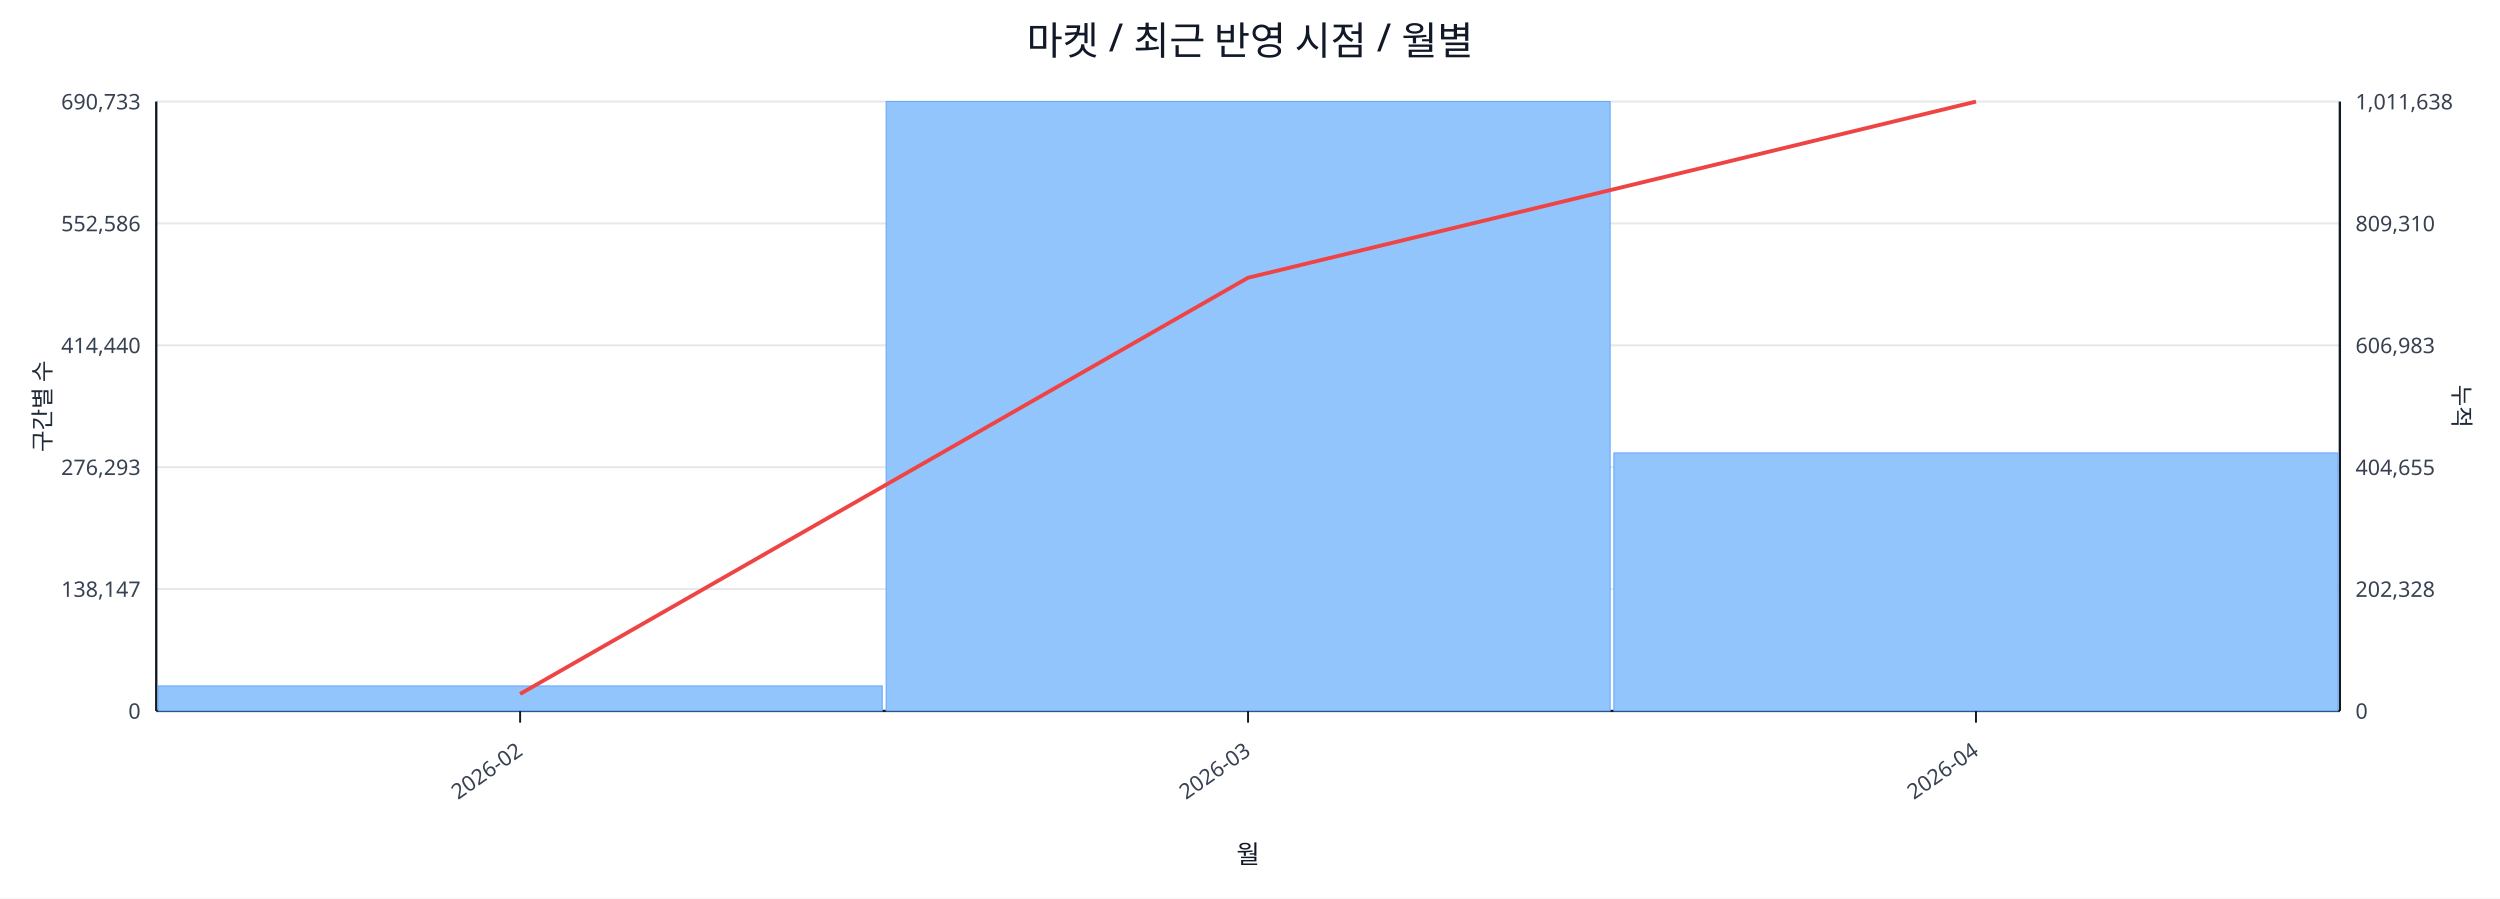
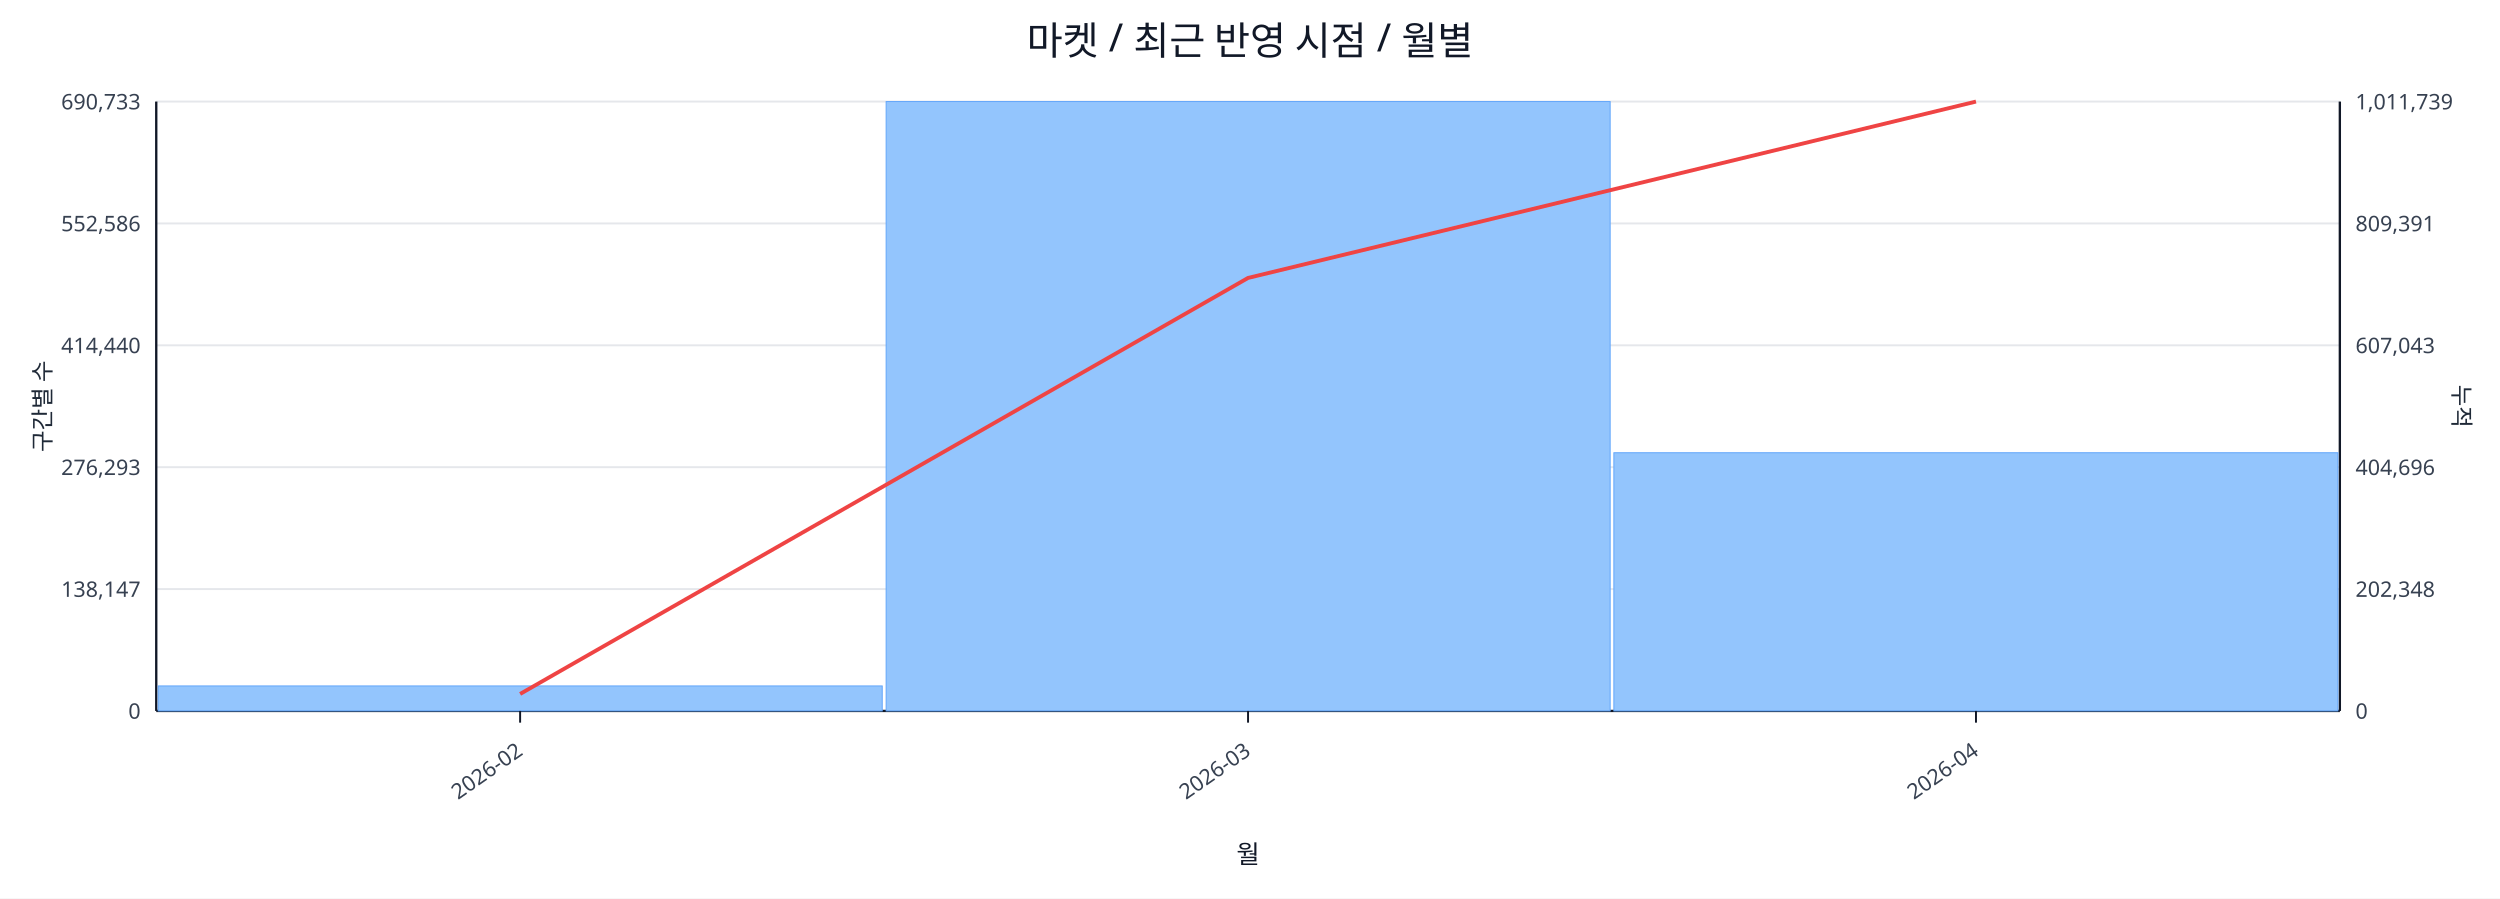
<svg xmlns="http://www.w3.org/2000/svg" width="1280" height="460" viewBox="0 0 1280 460">
  <rect x="0" y="0" width="100%" height="100%" fill="#ffffff" />
  <text x="640.0" y="28" font-size="20" text-anchor="middle" font-family="sans-serif" fill="#111827">마켓 / 최근 반영 시점 / 월별</text>
  <line x1="80.0" y1="52.0" x2="1198.0" y2="52.0" stroke="#e5e7eb" stroke-width="1" />
  <text x="72.0" y="56.0" font-size="11" text-anchor="end" font-family="sans-serif" fill="#374151">690,733</text>
-   <text x="1206.0" y="56.0" font-size="11" text-anchor="start" font-family="sans-serif" fill="#374151">1,011,638</text>
+   <text x="1206.0" y="56.0" font-size="11" text-anchor="start" font-family="sans-serif" fill="#374151">1,011,739</text>
  <line x1="80.0" y1="114.4" x2="1198.0" y2="114.4" stroke="#e5e7eb" stroke-width="1" />
  <text x="72.0" y="118.4" font-size="11" text-anchor="end" font-family="sans-serif" fill="#374151">552,586</text>
-   <text x="1206.0" y="118.4" font-size="11" text-anchor="start" font-family="sans-serif" fill="#374151">809,310</text>
+   <text x="1206.0" y="118.4" font-size="11" text-anchor="start" font-family="sans-serif" fill="#374151">809,391</text>
  <line x1="80.0" y1="176.8" x2="1198.0" y2="176.8" stroke="#e5e7eb" stroke-width="1" />
  <text x="72.0" y="180.8" font-size="11" text-anchor="end" font-family="sans-serif" fill="#374151">414,440</text>
-   <text x="1206.0" y="180.8" font-size="11" text-anchor="start" font-family="sans-serif" fill="#374151">606,983</text>
+   <text x="1206.0" y="180.8" font-size="11" text-anchor="start" font-family="sans-serif" fill="#374151">607,043</text>
  <line x1="80.0" y1="239.2" x2="1198.0" y2="239.2" stroke="#e5e7eb" stroke-width="1" />
  <text x="72.0" y="243.2" font-size="11" text-anchor="end" font-family="sans-serif" fill="#374151">276,293</text>
-   <text x="1206.0" y="243.2" font-size="11" text-anchor="start" font-family="sans-serif" fill="#374151">404,655</text>
+   <text x="1206.0" y="243.2" font-size="11" text-anchor="start" font-family="sans-serif" fill="#374151">404,696</text>
  <line x1="80.0" y1="301.6" x2="1198.0" y2="301.6" stroke="#e5e7eb" stroke-width="1" />
  <text x="72.0" y="305.6" font-size="11" text-anchor="end" font-family="sans-serif" fill="#374151">138,147</text>
-   <text x="1206.0" y="305.6" font-size="11" text-anchor="start" font-family="sans-serif" fill="#374151">202,328</text>
+   <text x="1206.0" y="305.6" font-size="11" text-anchor="start" font-family="sans-serif" fill="#374151">202,348</text>
  <line x1="80.0" y1="364.0" x2="1198.0" y2="364.0" stroke="#e5e7eb" stroke-width="1" />
  <text x="72.0" y="368.0" font-size="11" text-anchor="end" font-family="sans-serif" fill="#374151">0</text>
  <text x="1206.0" y="368.0" font-size="11" text-anchor="start" font-family="sans-serif" fill="#374151">0</text>
  <line x1="80.0" y1="364.0" x2="1198.0" y2="364.0" stroke="#111827" stroke-width="1.2" />
  <line x1="80.0" y1="52.0" x2="80.0" y2="364.0" stroke="#111827" stroke-width="1.2" />
  <line x1="1198.0" y1="52.0" x2="1198.0" y2="364.0" stroke="#111827" stroke-width="1.2" />
  <rect x="81.0" y="351.2" width="370.7" height="12.8" fill="#93c5fd" stroke="#60a5fa" stroke-width="0.5" />
  <rect x="453.7" y="52.0" width="370.7" height="312.0" fill="#93c5fd" stroke="#60a5fa" stroke-width="0.5" />
-   <rect x="826.3" y="231.9" width="370.7" height="132.1" fill="#93c5fd" stroke="#60a5fa" stroke-width="0.5" />
-   <polyline fill="none" stroke="#ef4444" stroke-width="2" points="266.3,355.3 639.0,142.2 1011.7,52.0" />
+   <rect x="826.3" y="231.8" width="370.7" height="132.2" fill="#93c5fd" stroke="#60a5fa" stroke-width="0.5" />
+   <polyline fill="none" stroke="#ef4444" stroke-width="2" points="266.3,355.3 639.0,142.3 1011.7,52.0" />
  <line x1="266.3" y1="364.0" x2="266.3" y2="370.0" stroke="#111827" stroke-width="1" />
  <text x="268.3" y="386.0" font-size="11" text-anchor="end" transform="rotate(-35 268.3 386.0)" font-family="sans-serif" fill="#374151">2026-02</text>
  <line x1="639.0" y1="364.0" x2="639.0" y2="370.0" stroke="#111827" stroke-width="1" />
  <text x="641.0" y="386.0" font-size="11" text-anchor="end" transform="rotate(-35 641.0 386.0)" font-family="sans-serif" fill="#374151">2026-03</text>
  <line x1="1011.7" y1="364.0" x2="1011.7" y2="370.0" stroke="#111827" stroke-width="1" />
  <text x="1013.7" y="386.0" font-size="11" text-anchor="end" transform="rotate(-35 1013.7 386.0)" font-family="sans-serif" fill="#374151">2026-04</text>
  <text x="26" y="208.0" font-size="12" transform="rotate(-90 26 208.0)" text-anchor="middle" font-family="sans-serif" fill="#1f2937">구간별 수</text>
  <text x="1256.0" y="208.0" font-size="12" transform="rotate(90 1256.0 208.0)" text-anchor="middle" font-family="sans-serif" fill="#1f2937">누적</text>
  <text x="639.0" y="442.0" font-size="13" text-anchor="middle" font-family="sans-serif" fill="#111827">월</text>
</svg>
